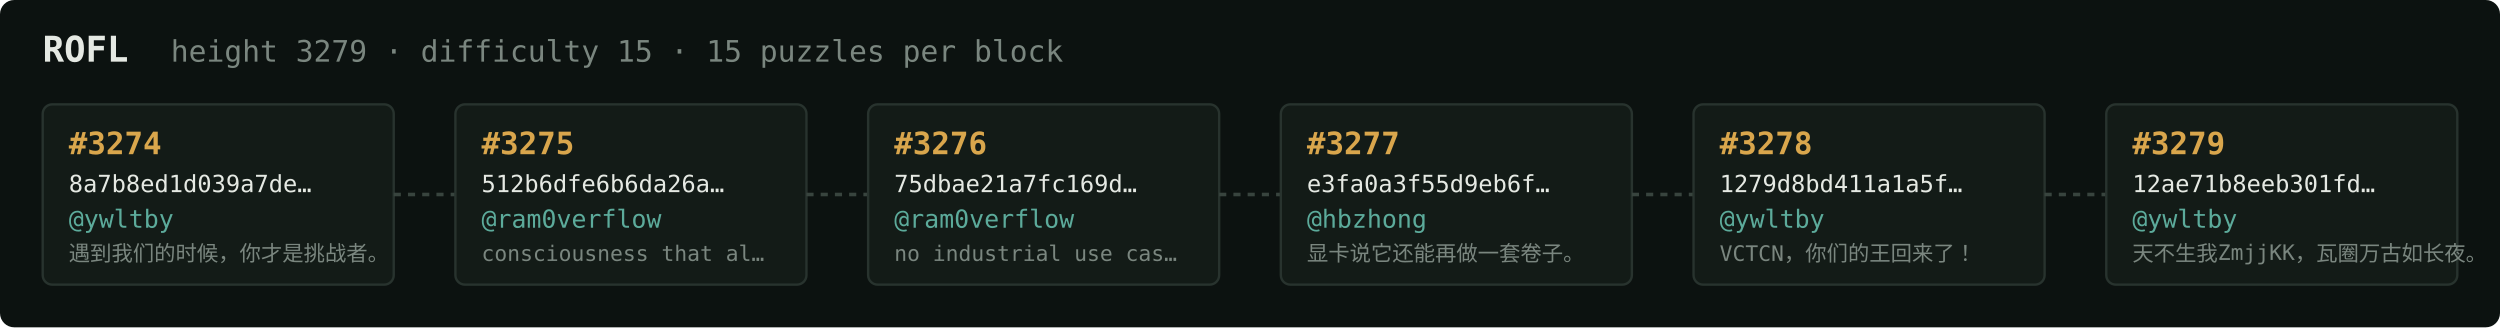
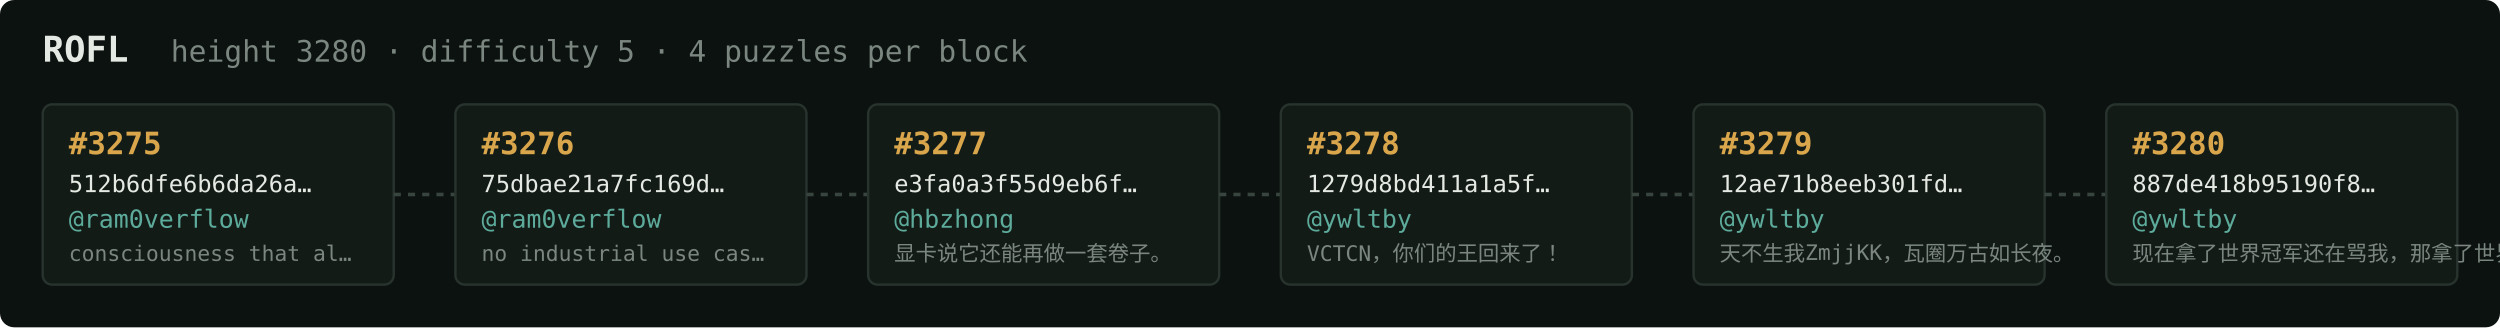
<svg xmlns="http://www.w3.org/2000/svg" width="1054" height="138" viewBox="0 0 1054 138" font-family="ui-monospace,SFMono-Regular,Menlo,monospace">
  <rect fill="#0c1210" width="1054" height="138" rx="6" />
  <text x="18" y="26" fill="#e5e9e3" font-size="15" font-weight="700">ROFL</text>
-   <text x="72" y="26" fill="#7a867f" font-size="12.5">height 3279 · difficulty 15 · 15 puzzles per block</text>
+   <text x="72" y="26" fill="#7a867f" font-size="12.5">height 3280 · difficulty 5 · 4 puzzles per block</text>
  <rect x="18" y="44" width="148" height="76" rx="4" fill="#131b17" stroke="#28332e" stroke-width="1" />
-   <text x="29" y="65" fill="#d9a64c" font-size="13" font-weight="700">#3274</text>
-   <text x="29" y="81" fill="#e5e9e3" font-size="10">8a7b8ed1d039a7de…</text>
-   <text x="29" y="96" fill="#5cab9b" font-size="10.5">@ywltby</text>
-   <text x="29" y="110" fill="#7a867f" font-size="9">遇到我们的时候，你才是挑战者。</text>
+   <text x="29" y="65" fill="#d9a64c" font-size="13" font-weight="700">#3275</text>
+   <text x="29" y="81" fill="#e5e9e3" font-size="10">512b6dfe6b6da26a…</text>
+   <text x="29" y="96" fill="#5cab9b" font-size="10.5">@ram0verflow</text>
+   <text x="29" y="110" fill="#7a867f" font-size="9">consciousness that al…</text>
  <line x1="166" y1="82.0" x2="192" y2="82.0" stroke="#38443e" stroke-width="1.5" stroke-dasharray="3 3" />
  <rect x="192" y="44" width="148" height="76" rx="4" fill="#131b17" stroke="#28332e" stroke-width="1" />
-   <text x="203" y="65" fill="#d9a64c" font-size="13" font-weight="700">#3275</text>
-   <text x="203" y="81" fill="#e5e9e3" font-size="10">512b6dfe6b6da26a…</text>
+   <text x="203" y="65" fill="#d9a64c" font-size="13" font-weight="700">#3276</text>
+   <text x="203" y="81" fill="#e5e9e3" font-size="10">75dbae21a7fc169d…</text>
  <text x="203" y="96" fill="#5cab9b" font-size="10.5">@ram0verflow</text>
-   <text x="203" y="110" fill="#7a867f" font-size="9">consciousness that al…</text>
+   <text x="203" y="110" fill="#7a867f" font-size="9">no industrial use cas…</text>
  <line x1="340" y1="82.0" x2="366" y2="82.0" stroke="#38443e" stroke-width="1.5" stroke-dasharray="3 3" />
  <rect x="366" y="44" width="148" height="76" rx="4" fill="#131b17" stroke="#28332e" stroke-width="1" />
-   <text x="377" y="65" fill="#d9a64c" font-size="13" font-weight="700">#3276</text>
-   <text x="377" y="81" fill="#e5e9e3" font-size="10">75dbae21a7fc169d…</text>
-   <text x="377" y="96" fill="#5cab9b" font-size="10.5">@ram0verflow</text>
-   <text x="377" y="110" fill="#7a867f" font-size="9">no industrial use cas…</text>
+   <text x="377" y="65" fill="#d9a64c" font-size="13" font-weight="700">#3277</text>
+   <text x="377" y="81" fill="#e5e9e3" font-size="10">e3fa0a3f55d9eb6f…</text>
+   <text x="377" y="96" fill="#5cab9b" font-size="10.5">@hbzhong</text>
+   <text x="377" y="110" fill="#7a867f" font-size="9">显卡说它还能再做一套卷子。</text>
  <line x1="514" y1="82.0" x2="540" y2="82.0" stroke="#38443e" stroke-width="1.5" stroke-dasharray="3 3" />
  <rect x="540" y="44" width="148" height="76" rx="4" fill="#131b17" stroke="#28332e" stroke-width="1" />
-   <text x="551" y="65" fill="#d9a64c" font-size="13" font-weight="700">#3277</text>
-   <text x="551" y="81" fill="#e5e9e3" font-size="10">e3fa0a3f55d9eb6f…</text>
-   <text x="551" y="96" fill="#5cab9b" font-size="10.5">@hbzhong</text>
-   <text x="551" y="110" fill="#7a867f" font-size="9">显卡说它还能再做一套卷子。</text>
+   <text x="551" y="65" fill="#d9a64c" font-size="13" font-weight="700">#3278</text>
+   <text x="551" y="81" fill="#e5e9e3" font-size="10">1279d8bd411a1a5f…</text>
+   <text x="551" y="96" fill="#5cab9b" font-size="10.5">@ywltby</text>
+   <text x="551" y="110" fill="#7a867f" font-size="9">VCTCN，你们的王回来了！</text>
  <line x1="688" y1="82.0" x2="714" y2="82.0" stroke="#38443e" stroke-width="1.5" stroke-dasharray="3 3" />
  <rect x="714" y="44" width="148" height="76" rx="4" fill="#131b17" stroke="#28332e" stroke-width="1" />
-   <text x="725" y="65" fill="#d9a64c" font-size="13" font-weight="700">#3278</text>
-   <text x="725" y="81" fill="#e5e9e3" font-size="10">1279d8bd411a1a5f…</text>
+   <text x="725" y="65" fill="#d9a64c" font-size="13" font-weight="700">#3279</text>
+   <text x="725" y="81" fill="#e5e9e3" font-size="10">12ae71b8eeb301fd…</text>
  <text x="725" y="96" fill="#5cab9b" font-size="10.5">@ywltby</text>
-   <text x="725" y="110" fill="#7a867f" font-size="9">VCTCN，你们的王回来了！</text>
+   <text x="725" y="110" fill="#7a867f" font-size="9">天不生我ZmjjKK，瓦圈万古如长夜。</text>
  <line x1="862" y1="82.0" x2="888" y2="82.0" stroke="#38443e" stroke-width="1.5" stroke-dasharray="3 3" />
  <rect x="888" y="44" width="148" height="76" rx="4" fill="#131b17" stroke="#28332e" stroke-width="1" />
-   <text x="899" y="65" fill="#d9a64c" font-size="13" font-weight="700">#3279</text>
-   <text x="899" y="81" fill="#e5e9e3" font-size="10">12ae71b8eeb301fd…</text>
+   <text x="899" y="65" fill="#d9a64c" font-size="13" font-weight="700">#3280</text>
+   <text x="899" y="81" fill="#e5e9e3" font-size="10">887de418b95190f8…</text>
  <text x="899" y="96" fill="#5cab9b" font-size="10.5">@ywltby</text>
-   <text x="899" y="110" fill="#7a867f" font-size="9">天不生我ZmjjKK，瓦圈万古如长夜。</text>
+   <text x="899" y="110" fill="#7a867f" font-size="9">现在拿了世界冠军还在骂我，那拿了世界冠军有…</text>
</svg>
